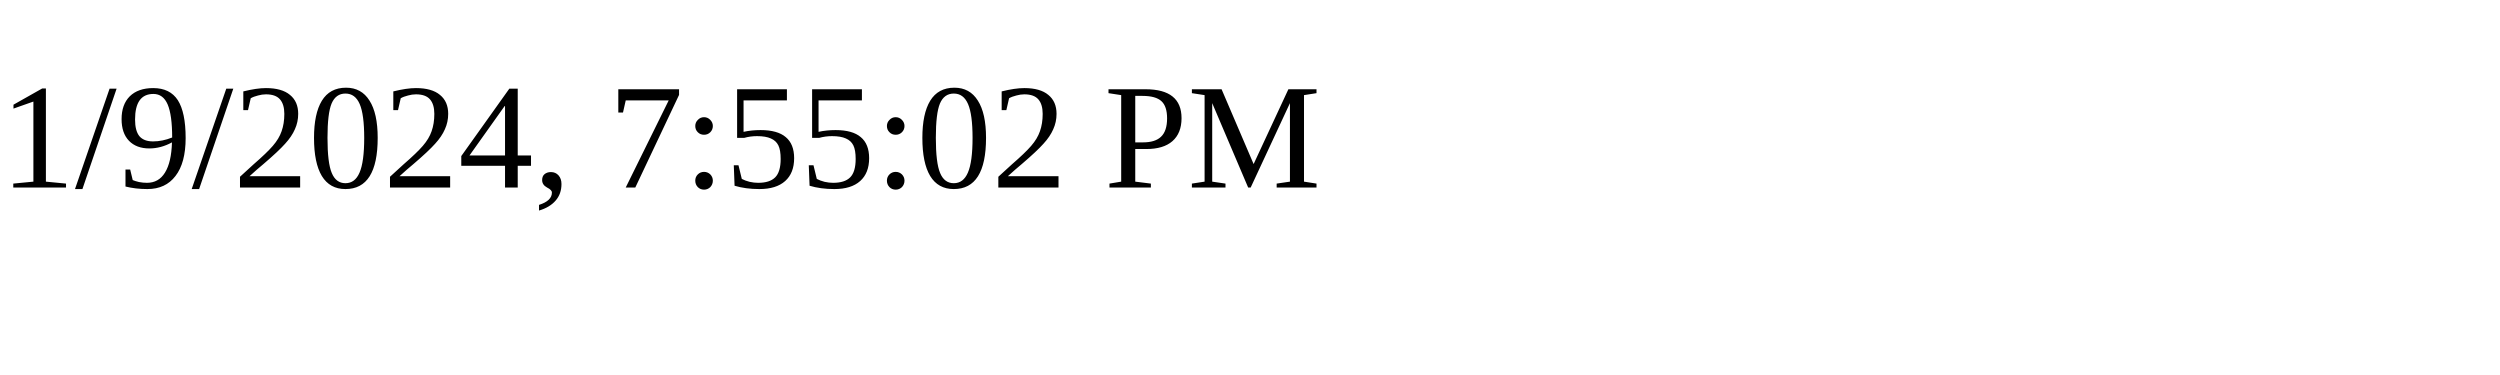
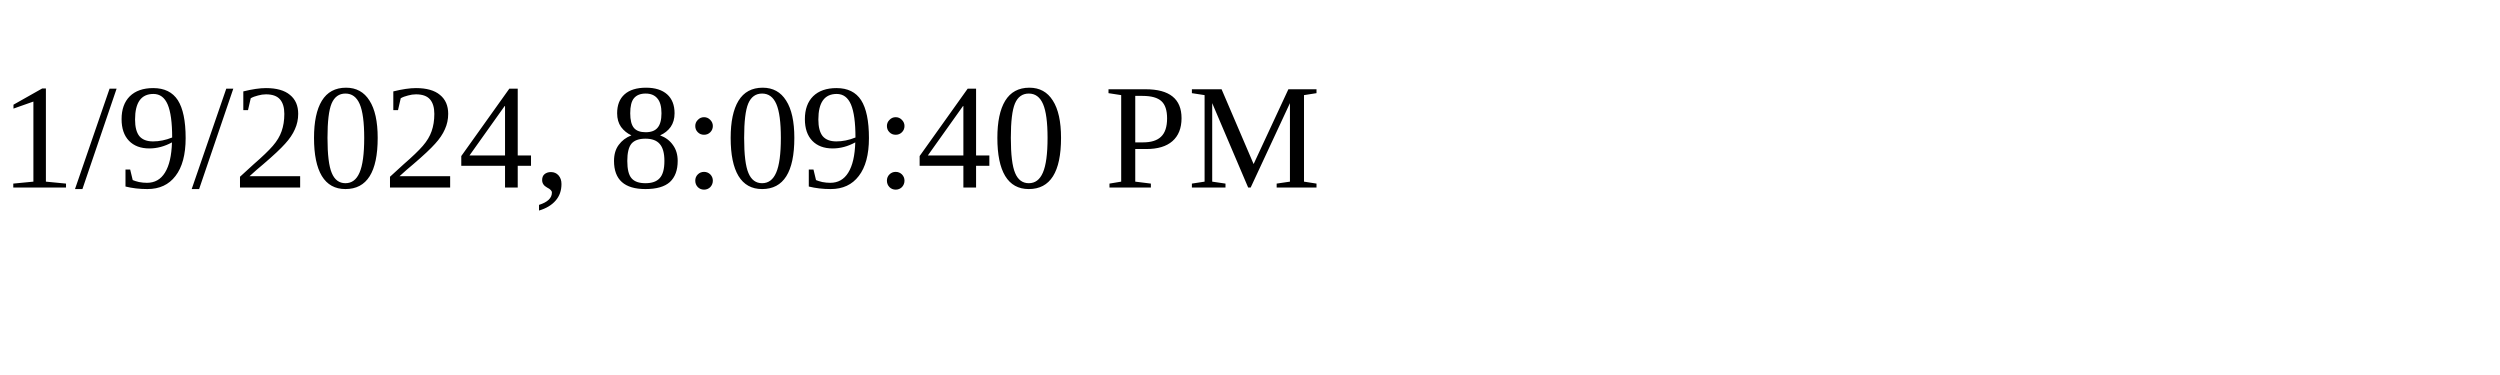
<svg xmlns="http://www.w3.org/2000/svg" height="30" width="200">
-   <text x="0" y="15">1/9/2024, 7:55:02 PM</text>
+   <text x="0" y="15">1/9/2024, 8:09:40 PM</text>
</svg>
